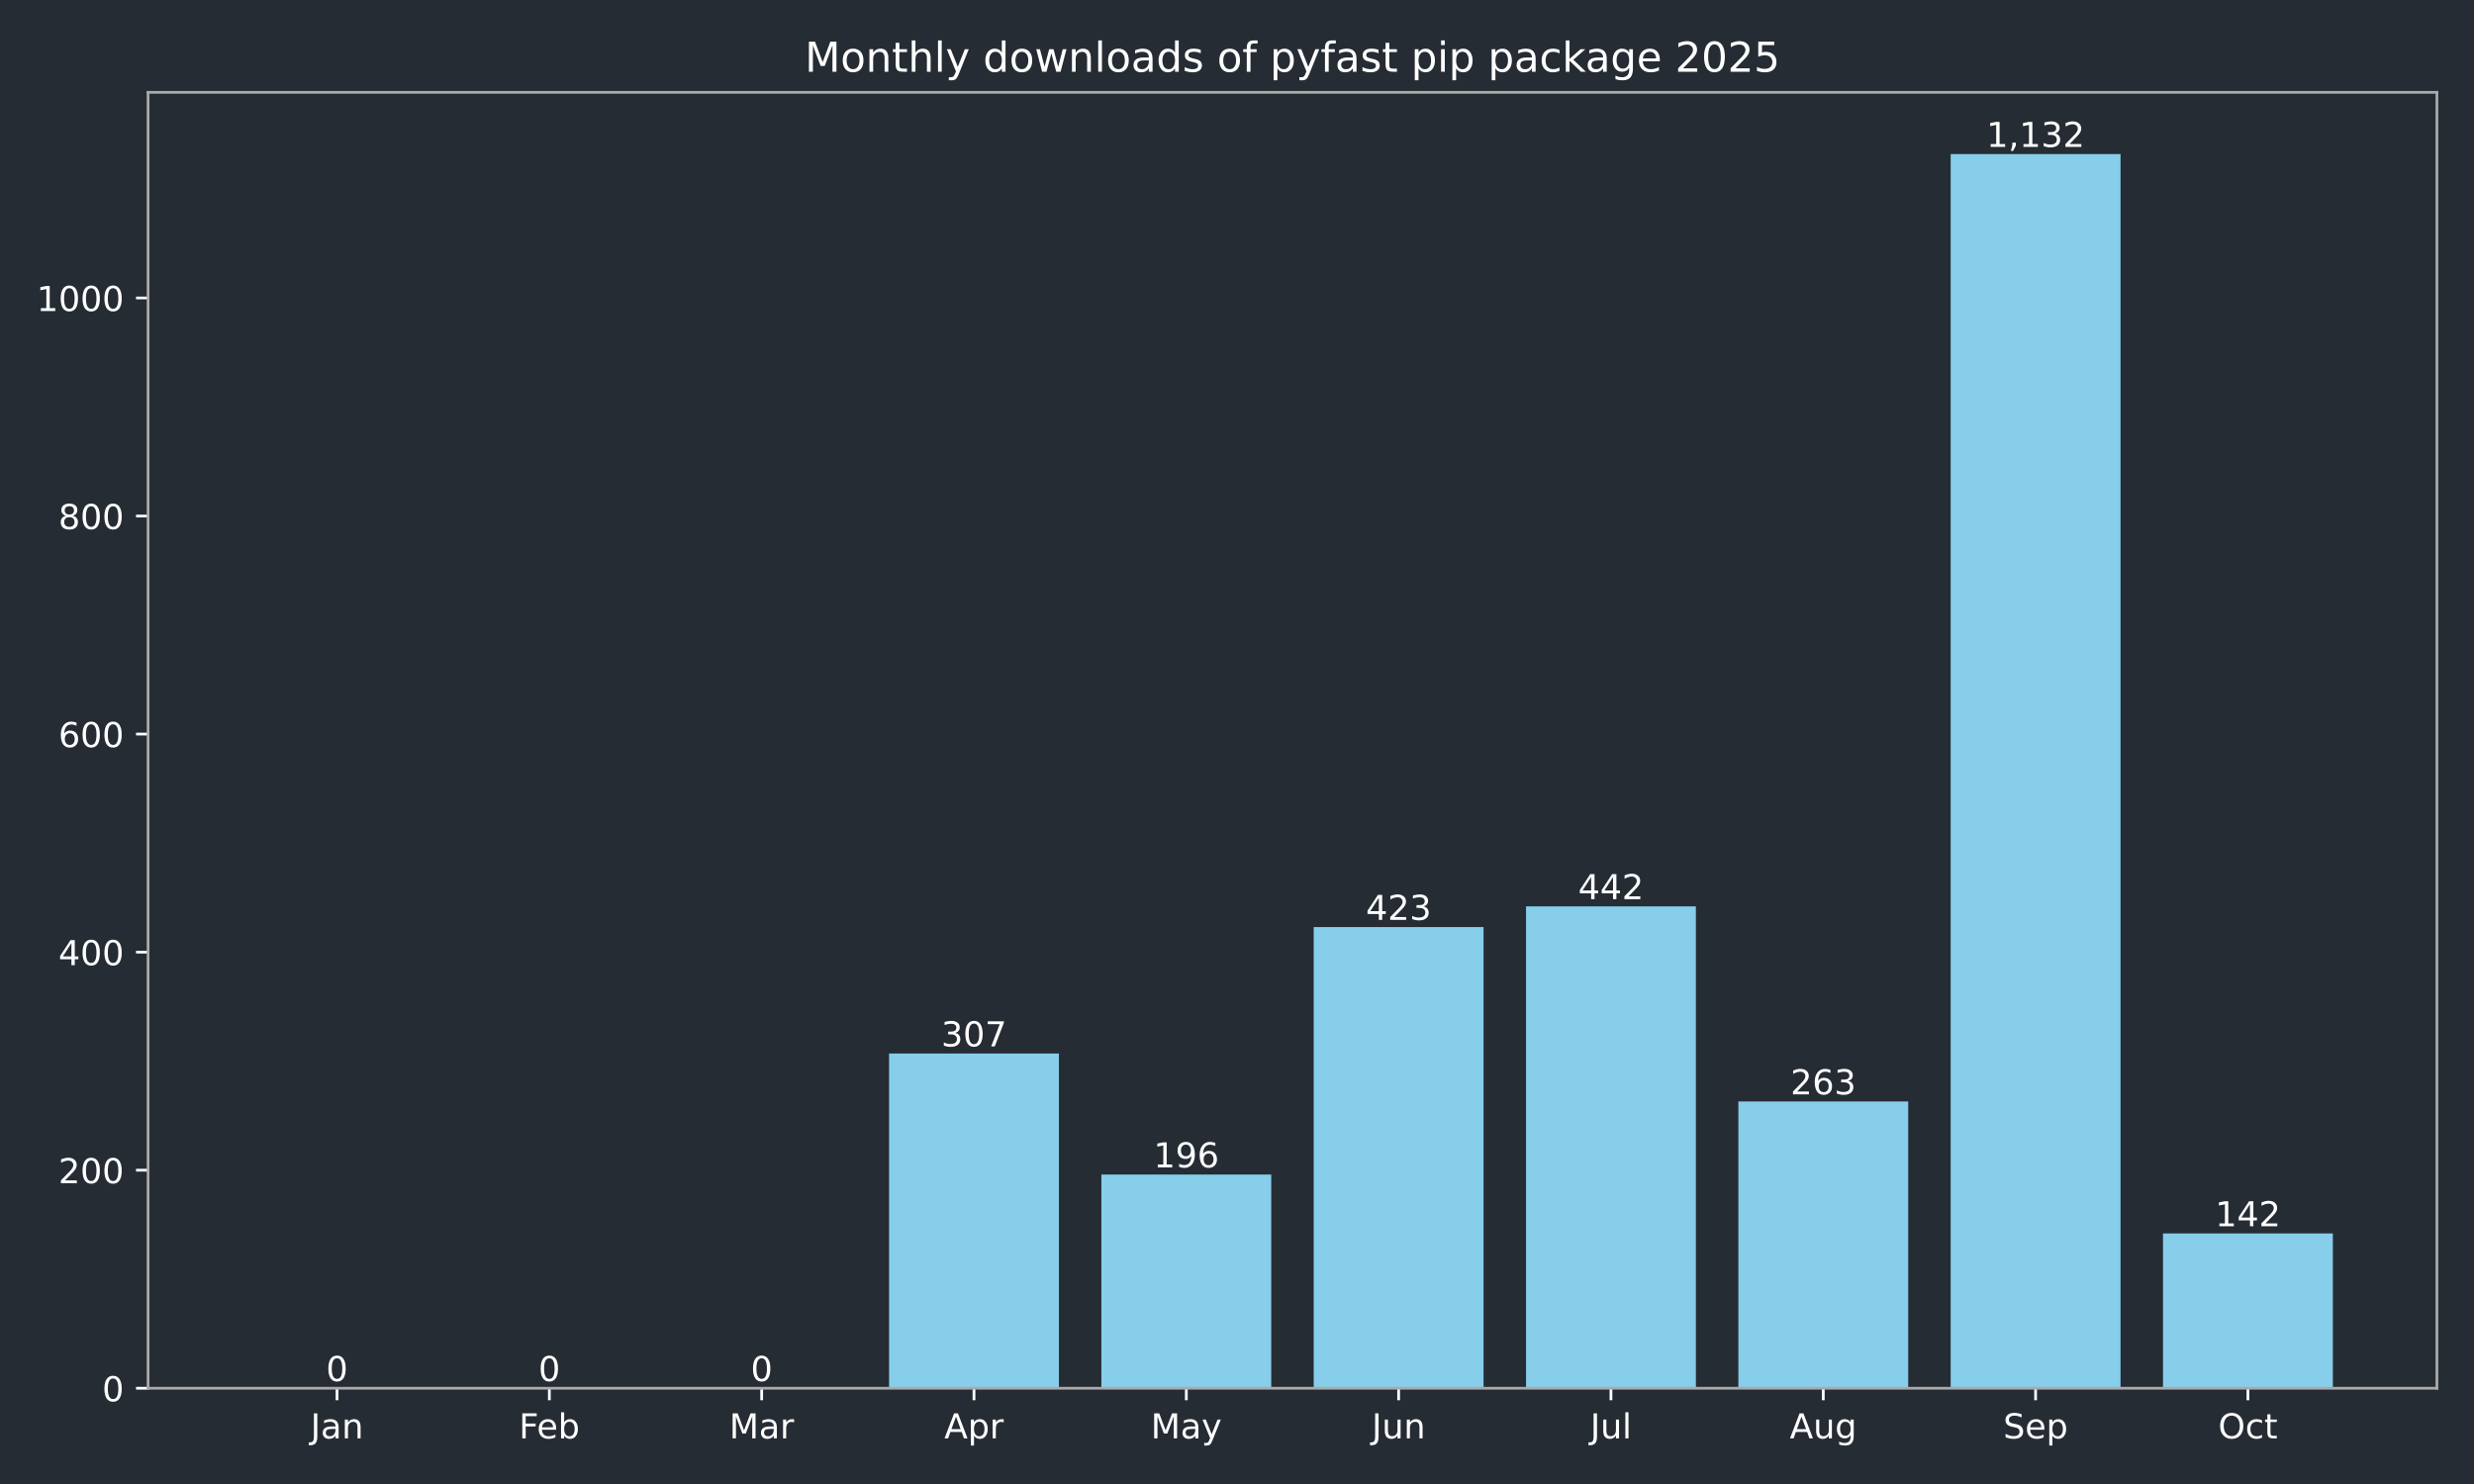
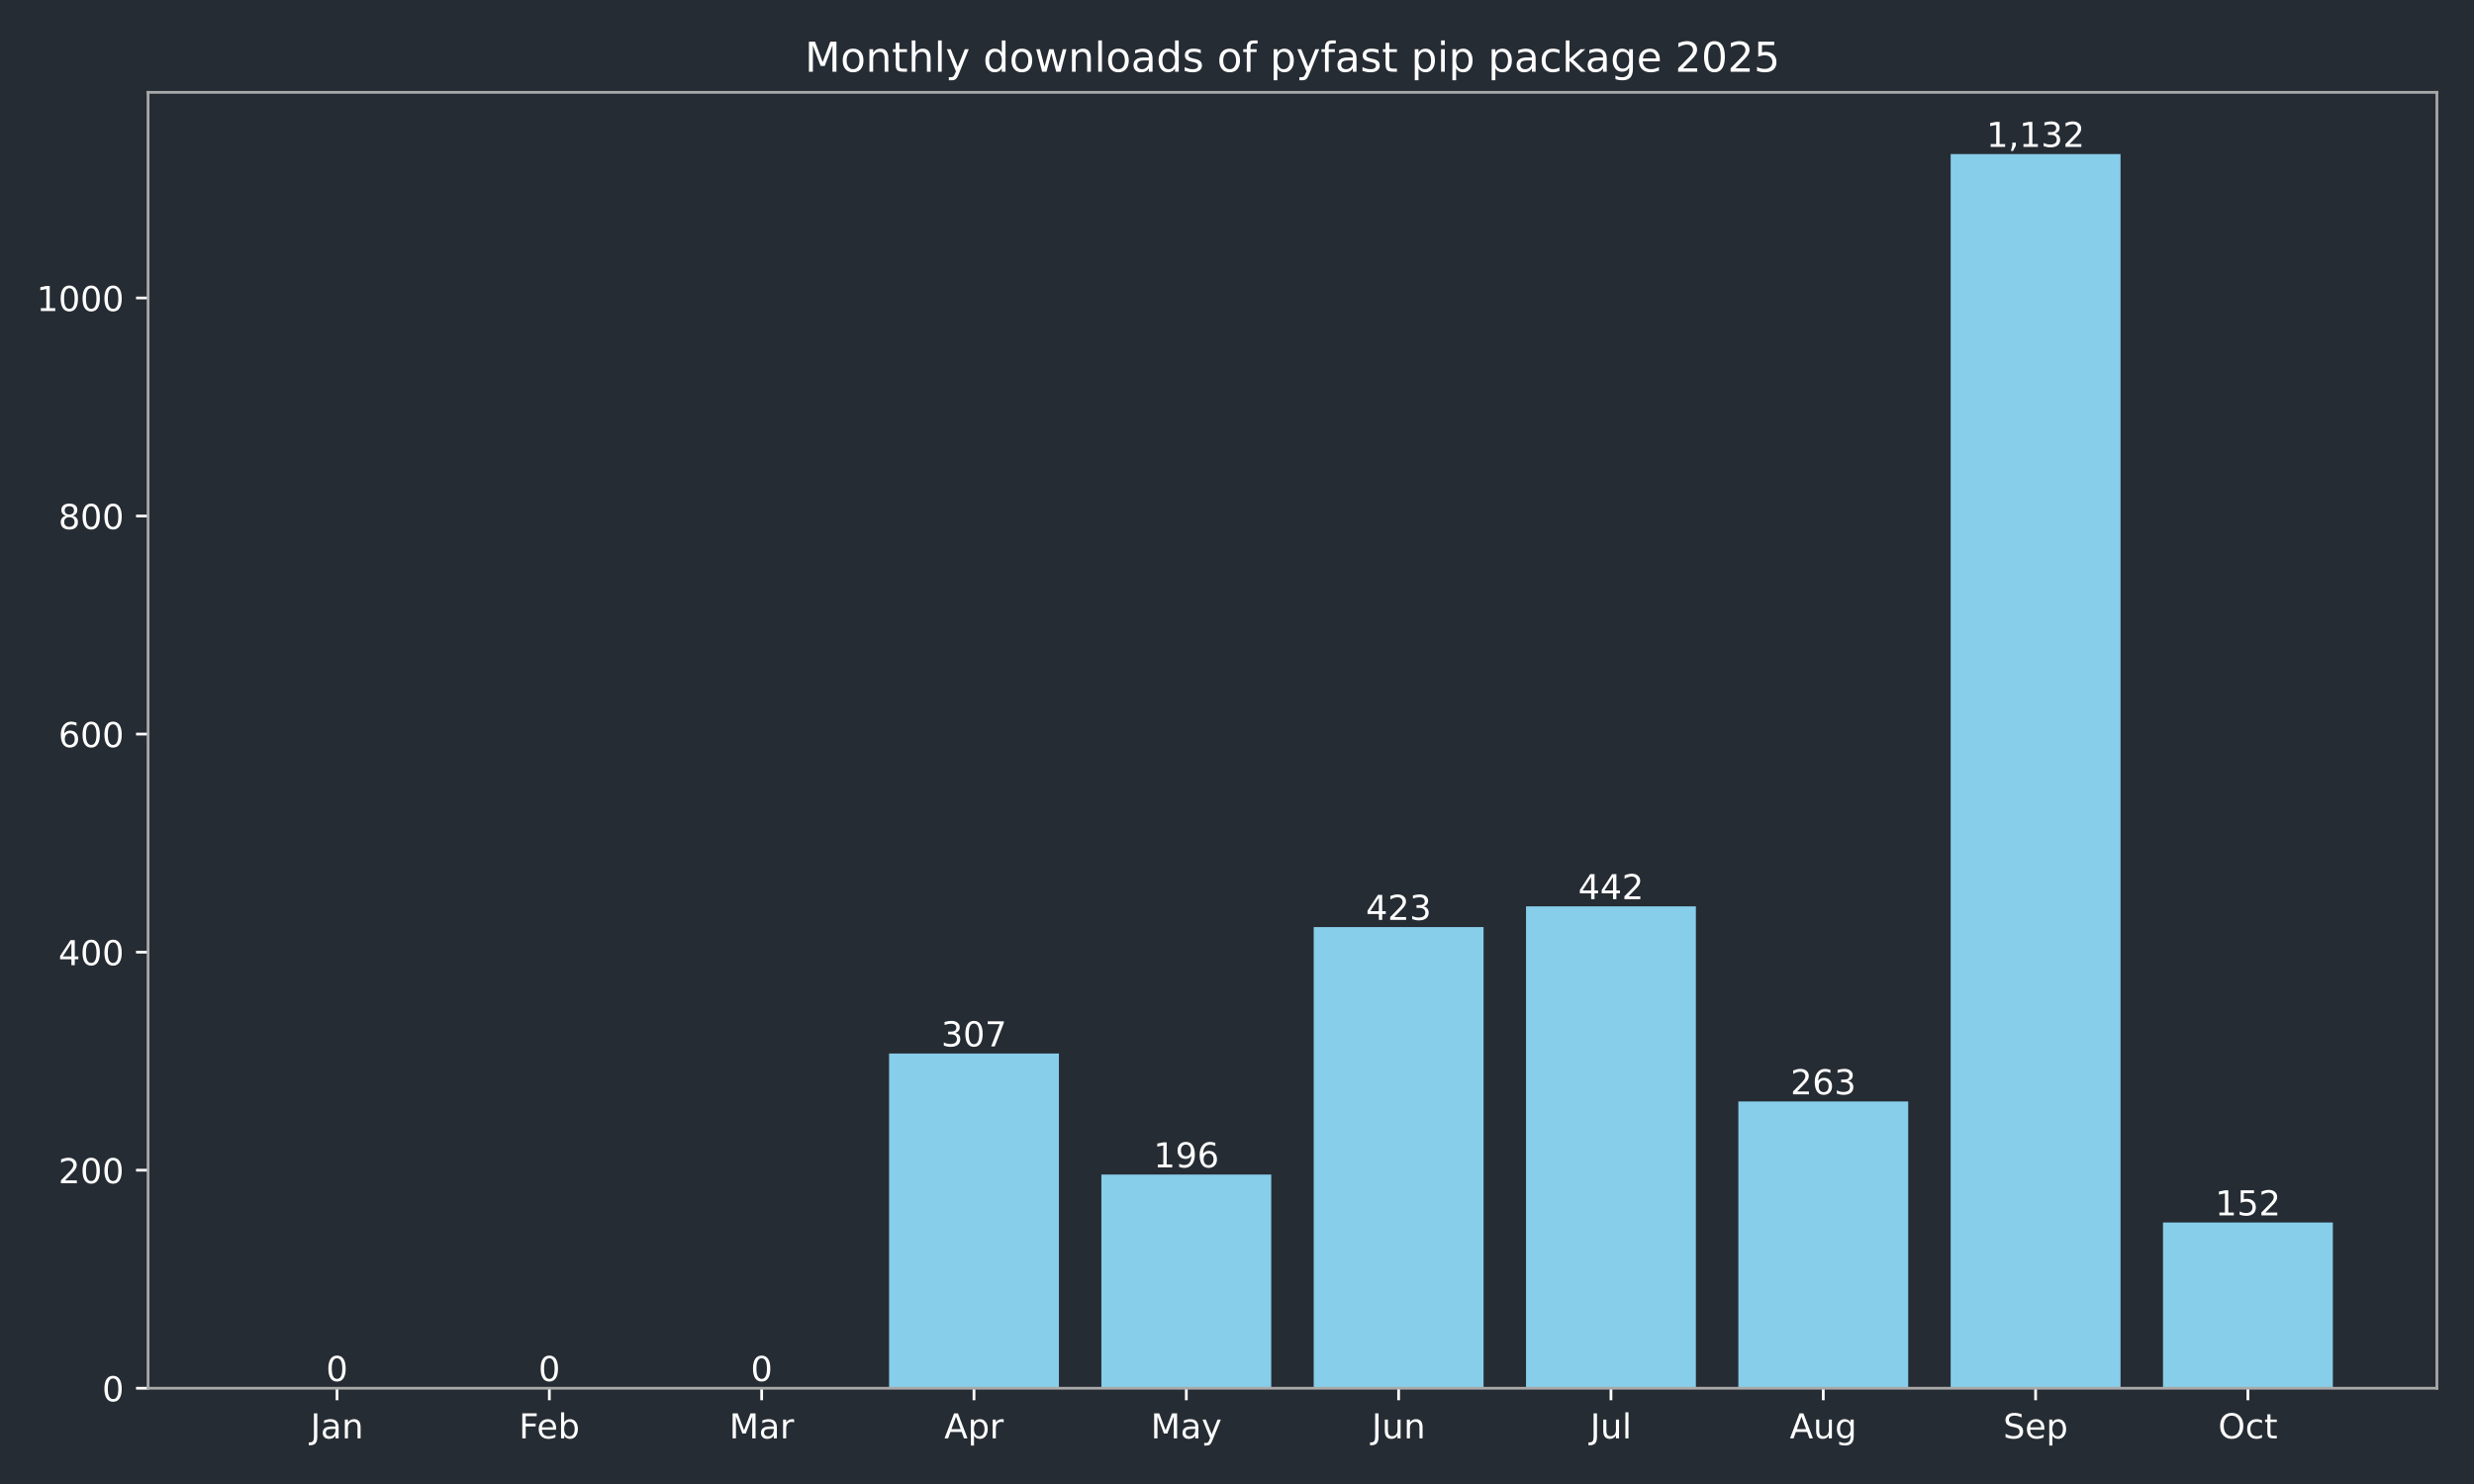
<svg xmlns="http://www.w3.org/2000/svg" xmlns:xlink="http://www.w3.org/1999/xlink" width="720pt" height="432pt" viewBox="0 0 720 432" version="1.1">
  <defs>
    <style type="text/css">*{stroke-linejoin: round; stroke-linecap: butt}</style>
  </defs>
  <g id="figure_1">
    <g id="patch_1">
      <path d="M 0 432  L 720 432  L 720 0  L 0 0  z " style="fill: #262c33" />
    </g>
    <g id="axes_1">
      <g id="patch_2">
        <path d="M 43.09 404.12  L 709.2 404.12  L 709.2 26.88  L 43.09 26.88  z " style="fill: #262c33" />
      </g>
      <g id="patch_3">
-         <path d="M 73.368 404.12  L 122.801 404.12  L 122.801 404.12  L 73.368 404.12  z " clip-path="url(#pfcdcfbda09)" style="fill: #87ceeb" />
+         <path d="M 73.368 404.12  L 122.801 404.12  L 122.801 404.12  L 73.368 404.12  z " clip-path="url(#p72e95f4c5c)" style="fill: #87ceeb" />
      </g>
      <g id="patch_4">
-         <path d="M 135.159 404.12  L 184.592 404.12  L 184.592 404.12  L 135.159 404.12  z " clip-path="url(#pfcdcfbda09)" style="fill: #87ceeb" />
+         <path d="M 135.159 404.12  L 184.592 404.12  L 184.592 404.12  L 135.159 404.12  z " clip-path="url(#p72e95f4c5c)" style="fill: #87ceeb" />
      </g>
      <g id="patch_5">
-         <path d="M 196.95 404.12  L 246.383 404.12  L 246.383 404.12  L 196.95 404.12  z " clip-path="url(#pfcdcfbda09)" style="fill: #87ceeb" />
+         <path d="M 196.95 404.12  L 246.383 404.12  L 246.383 404.12  L 196.95 404.12  z " clip-path="url(#p72e95f4c5c)" style="fill: #87ceeb" />
      </g>
      <g id="patch_6">
-         <path d="M 258.742 404.12  L 308.175 404.12  L 308.175 306.684  L 258.742 306.684  z " clip-path="url(#pfcdcfbda09)" style="fill: #87ceeb" />
+         <path d="M 258.742 404.12  L 308.175 404.12  L 308.175 306.684  L 258.742 306.684  z " clip-path="url(#p72e95f4c5c)" style="fill: #87ceeb" />
      </g>
      <g id="patch_7">
-         <path d="M 320.533 404.12  L 369.966 404.12  L 369.966 341.913  L 320.533 341.913  z " clip-path="url(#pfcdcfbda09)" style="fill: #87ceeb" />
+         <path d="M 320.533 404.12  L 369.966 404.12  L 369.966 341.913  L 320.533 341.913  z " clip-path="url(#p72e95f4c5c)" style="fill: #87ceeb" />
      </g>
      <g id="patch_8">
-         <path d="M 382.324 404.12  L 431.757 404.12  L 431.757 269.868  L 382.324 269.868  z " clip-path="url(#pfcdcfbda09)" style="fill: #87ceeb" />
+         <path d="M 382.324 404.12  L 431.757 404.12  L 431.757 269.868  L 382.324 269.868  z " clip-path="url(#p72e95f4c5c)" style="fill: #87ceeb" />
      </g>
      <g id="patch_9">
-         <path d="M 444.115 404.12  L 493.548 404.12  L 493.548 263.837  L 444.115 263.837  z " clip-path="url(#pfcdcfbda09)" style="fill: #87ceeb" />
+         <path d="M 444.115 404.12  L 493.548 404.12  L 493.548 263.837  L 444.115 263.837  z " clip-path="url(#p72e95f4c5c)" style="fill: #87ceeb" />
      </g>
      <g id="patch_10">
-         <path d="M 505.907 404.12  L 555.34 404.12  L 555.34 320.649  L 505.907 320.649  z " clip-path="url(#pfcdcfbda09)" style="fill: #87ceeb" />
+         <path d="M 505.907 404.12  L 555.34 404.12  L 555.34 320.649  L 505.907 320.649  z " clip-path="url(#p72e95f4c5c)" style="fill: #87ceeb" />
      </g>
      <g id="patch_11">
-         <path d="M 567.698 404.12  L 617.131 404.12  L 617.131 44.844  L 567.698 44.844  z " clip-path="url(#pfcdcfbda09)" style="fill: #87ceeb" />
+         <path d="M 567.698 404.12  L 617.131 404.12  L 617.131 44.844  L 567.698 44.844  z " clip-path="url(#p72e95f4c5c)" style="fill: #87ceeb" />
      </g>
      <g id="patch_12">
-         <path d="M 629.489 404.12  L 678.922 404.12  L 678.922 359.052  L 629.489 359.052  z " clip-path="url(#pfcdcfbda09)" style="fill: #87ceeb" />
+         <path d="M 629.489 404.12  L 678.922 404.12  L 678.922 355.878  L 629.489 355.878  z " clip-path="url(#p72e95f4c5c)" style="fill: #87ceeb" />
      </g>
      <g id="matplotlib.axis_1">
        <g id="xtick_1">
          <g id="line2d_1">
            <defs>
-               <path id="ma0b3a47434" d="M 0 0  L 0 3.5  " style="stroke: #ffffff; stroke-width: 0.8" />
+               <path id="m508898a1ae" d="M 0 0  L 0 3.5  " style="stroke: #ffffff; stroke-width: 0.8" />
            </defs>
            <g>
-               <use xlink:href="#ma0b3a47434" x="98.084" y="404.12" style="fill: #ffffff; stroke: #ffffff; stroke-width: 0.8" />
+               <use xlink:href="#m508898a1ae" x="98.084" y="404.12" style="fill: #ffffff; stroke: #ffffff; stroke-width: 0.8" />
            </g>
          </g>
          <g id="text_1">
            <g style="fill: #ffffff" transform="translate(90.37643 418.7184) scale(0.1 -0.1)">
              <defs>
                <path id="DejaVuSans-4a" d="M 628 4666  L 1259 4666  L 1259 325  Q 1259 -519 939 -900  Q 619 -1281 -91 -1281  L -331 -1281  L -331 -750  L -134 -750  Q 284 -750 456 -515  Q 628 -281 628 325  L 628 4666  z " transform="scale(0.015625)" />
                <path id="DejaVuSans-61" d="M 2194 1759  Q 1497 1759 1228 1600  Q 959 1441 959 1056  Q 959 750 1161 570  Q 1363 391 1709 391  Q 2188 391 2477 730  Q 2766 1069 2766 1631  L 2766 1759  L 2194 1759  z M 3341 1997  L 3341 0  L 2766 0  L 2766 531  Q 2569 213 2275 61  Q 1981 -91 1556 -91  Q 1019 -91 701 211  Q 384 513 384 1019  Q 384 1609 779 1909  Q 1175 2209 1959 2209  L 2766 2209  L 2766 2266  Q 2766 2663 2505 2880  Q 2244 3097 1772 3097  Q 1472 3097 1187 3025  Q 903 2953 641 2809  L 641 3341  Q 956 3463 1253 3523  Q 1550 3584 1831 3584  Q 2591 3584 2966 3190  Q 3341 2797 3341 1997  z " transform="scale(0.015625)" />
                <path id="DejaVuSans-6e" d="M 3513 2113  L 3513 0  L 2938 0  L 2938 2094  Q 2938 2591 2744 2837  Q 2550 3084 2163 3084  Q 1697 3084 1428 2787  Q 1159 2491 1159 1978  L 1159 0  L 581 0  L 581 3500  L 1159 3500  L 1159 2956  Q 1366 3272 1645 3428  Q 1925 3584 2291 3584  Q 2894 3584 3203 3211  Q 3513 2838 3513 2113  z " transform="scale(0.015625)" />
              </defs>
              <use xlink:href="#DejaVuSans-4a" />
              <use xlink:href="#DejaVuSans-61" transform="translate(29.49219 0)" />
              <use xlink:href="#DejaVuSans-6e" transform="translate(90.77148 0)" />
            </g>
          </g>
        </g>
        <g id="xtick_2">
          <g id="line2d_2">
            <g>
-               <use xlink:href="#ma0b3a47434" x="159.876" y="404.12" style="fill: #ffffff; stroke: #ffffff; stroke-width: 0.8" />
+               <use xlink:href="#m508898a1ae" x="159.876" y="404.12" style="fill: #ffffff; stroke: #ffffff; stroke-width: 0.8" />
            </g>
          </g>
          <g id="text_2">
            <g style="fill: #ffffff" transform="translate(151.024 418.7184) scale(0.1 -0.1)">
              <defs>
                <path id="DejaVuSans-46" d="M 628 4666  L 3309 4666  L 3309 4134  L 1259 4134  L 1259 2759  L 3109 2759  L 3109 2228  L 1259 2228  L 1259 0  L 628 0  L 628 4666  z " transform="scale(0.015625)" />
                <path id="DejaVuSans-65" d="M 3597 1894  L 3597 1613  L 953 1613  Q 991 1019 1311 708  Q 1631 397 2203 397  Q 2534 397 2845 478  Q 3156 559 3463 722  L 3463 178  Q 3153 47 2828 -22  Q 2503 -91 2169 -91  Q 1331 -91 842 396  Q 353 884 353 1716  Q 353 2575 817 3079  Q 1281 3584 2069 3584  Q 2775 3584 3186 3129  Q 3597 2675 3597 1894  z M 3022 2063  Q 3016 2534 2758 2815  Q 2500 3097 2075 3097  Q 1594 3097 1305 2825  Q 1016 2553 972 2059  L 3022 2063  z " transform="scale(0.015625)" />
                <path id="DejaVuSans-62" d="M 3116 1747  Q 3116 2381 2855 2742  Q 2594 3103 2138 3103  Q 1681 3103 1420 2742  Q 1159 2381 1159 1747  Q 1159 1113 1420 752  Q 1681 391 2138 391  Q 2594 391 2855 752  Q 3116 1113 3116 1747  z M 1159 2969  Q 1341 3281 1617 3432  Q 1894 3584 2278 3584  Q 2916 3584 3314 3078  Q 3713 2572 3713 1747  Q 3713 922 3314 415  Q 2916 -91 2278 -91  Q 1894 -91 1617 61  Q 1341 213 1159 525  L 1159 0  L 581 0  L 581 4863  L 1159 4863  L 1159 2969  z " transform="scale(0.015625)" />
              </defs>
              <use xlink:href="#DejaVuSans-46" />
              <use xlink:href="#DejaVuSans-65" transform="translate(52.01953 0)" />
              <use xlink:href="#DejaVuSans-62" transform="translate(113.543 0)" />
            </g>
          </g>
        </g>
        <g id="xtick_3">
          <g id="line2d_3">
            <g>
-               <use xlink:href="#ma0b3a47434" x="221.667" y="404.12" style="fill: #ffffff; stroke: #ffffff; stroke-width: 0.8" />
+               <use xlink:href="#m508898a1ae" x="221.667" y="404.12" style="fill: #ffffff; stroke: #ffffff; stroke-width: 0.8" />
            </g>
          </g>
          <g id="text_3">
            <g style="fill: #ffffff" transform="translate(212.2332 418.7184) scale(0.1 -0.1)">
              <defs>
                <path id="DejaVuSans-4d" d="M 628 4666  L 1569 4666  L 2759 1491  L 3956 4666  L 4897 4666  L 4897 0  L 4281 0  L 4281 4097  L 3078 897  L 2444 897  L 1241 4097  L 1241 0  L 628 0  L 628 4666  z " transform="scale(0.015625)" />
                <path id="DejaVuSans-72" d="M 2631 2963  Q 2534 3019 2420 3045  Q 2306 3072 2169 3072  Q 1681 3072 1420 2755  Q 1159 2438 1159 1844  L 1159 0  L 581 0  L 581 3500  L 1159 3500  L 1159 2956  Q 1341 3275 1631 3429  Q 1922 3584 2338 3584  Q 2397 3584 2469 3576  Q 2541 3569 2628 3553  L 2631 2963  z " transform="scale(0.015625)" />
              </defs>
              <use xlink:href="#DejaVuSans-4d" />
              <use xlink:href="#DejaVuSans-61" transform="translate(86.2793 0)" />
              <use xlink:href="#DejaVuSans-72" transform="translate(147.5586 0)" />
            </g>
          </g>
        </g>
        <g id="xtick_4">
          <g id="line2d_4">
            <g>
-               <use xlink:href="#ma0b3a47434" x="283.458" y="404.12" style="fill: #ffffff; stroke: #ffffff; stroke-width: 0.8" />
+               <use xlink:href="#m508898a1ae" x="283.458" y="404.12" style="fill: #ffffff; stroke: #ffffff; stroke-width: 0.8" />
            </g>
          </g>
          <g id="text_4">
            <g style="fill: #ffffff" transform="translate(274.8081 418.7184) scale(0.1 -0.1)">
              <defs>
                <path id="DejaVuSans-41" d="M 2188 4044  L 1331 1722  L 3047 1722  L 2188 4044  z M 1831 4666  L 2547 4666  L 4325 0  L 3669 0  L 3244 1197  L 1141 1197  L 716 0  L 50 0  L 1831 4666  z " transform="scale(0.015625)" />
                <path id="DejaVuSans-70" d="M 1159 525  L 1159 -1331  L 581 -1331  L 581 3500  L 1159 3500  L 1159 2969  Q 1341 3281 1617 3432  Q 1894 3584 2278 3584  Q 2916 3584 3314 3078  Q 3713 2572 3713 1747  Q 3713 922 3314 415  Q 2916 -91 2278 -91  Q 1894 -91 1617 61  Q 1341 213 1159 525  z M 3116 1747  Q 3116 2381 2855 2742  Q 2594 3103 2138 3103  Q 1681 3103 1420 2742  Q 1159 2381 1159 1747  Q 1159 1113 1420 752  Q 1681 391 2138 391  Q 2594 391 2855 752  Q 3116 1113 3116 1747  z " transform="scale(0.015625)" />
              </defs>
              <use xlink:href="#DejaVuSans-41" />
              <use xlink:href="#DejaVuSans-70" transform="translate(68.4082 0)" />
              <use xlink:href="#DejaVuSans-72" transform="translate(131.8848 0)" />
            </g>
          </g>
        </g>
        <g id="xtick_5">
          <g id="line2d_5">
            <g>
-               <use xlink:href="#ma0b3a47434" x="345.249" y="404.12" style="fill: #ffffff; stroke: #ffffff; stroke-width: 0.8" />
+               <use xlink:href="#m508898a1ae" x="345.249" y="404.12" style="fill: #ffffff; stroke: #ffffff; stroke-width: 0.8" />
            </g>
          </g>
          <g id="text_5">
            <g style="fill: #ffffff" transform="translate(334.9119 418.7184) scale(0.1 -0.1)">
              <defs>
                <path id="DejaVuSans-79" d="M 2059 -325  Q 1816 -950 1584 -1140  Q 1353 -1331 966 -1331  L 506 -1331  L 506 -850  L 844 -850  Q 1081 -850 1212 -737  Q 1344 -625 1503 -206  L 1606 56  L 191 3500  L 800 3500  L 1894 763  L 2988 3500  L 3597 3500  L 2059 -325  z " transform="scale(0.015625)" />
              </defs>
              <use xlink:href="#DejaVuSans-4d" />
              <use xlink:href="#DejaVuSans-61" transform="translate(86.2793 0)" />
              <use xlink:href="#DejaVuSans-79" transform="translate(147.5586 0)" />
            </g>
          </g>
        </g>
        <g id="xtick_6">
          <g id="line2d_6">
            <g>
-               <use xlink:href="#ma0b3a47434" x="407.041" y="404.12" style="fill: #ffffff; stroke: #ffffff; stroke-width: 0.8" />
+               <use xlink:href="#m508898a1ae" x="407.041" y="404.12" style="fill: #ffffff; stroke: #ffffff; stroke-width: 0.8" />
            </g>
          </g>
          <g id="text_6">
            <g style="fill: #ffffff" transform="translate(399.2281 418.7184) scale(0.1 -0.1)">
              <defs>
                <path id="DejaVuSans-75" d="M 544 1381  L 544 3500  L 1119 3500  L 1119 1403  Q 1119 906 1312 657  Q 1506 409 1894 409  Q 2359 409 2629 706  Q 2900 1003 2900 1516  L 2900 3500  L 3475 3500  L 3475 0  L 2900 0  L 2900 538  Q 2691 219 2414 64  Q 2138 -91 1772 -91  Q 1169 -91 856 284  Q 544 659 544 1381  z M 1991 3584  L 1991 3584  z " transform="scale(0.015625)" />
              </defs>
              <use xlink:href="#DejaVuSans-4a" />
              <use xlink:href="#DejaVuSans-75" transform="translate(29.49219 0)" />
              <use xlink:href="#DejaVuSans-6e" transform="translate(92.87109 0)" />
            </g>
          </g>
        </g>
        <g id="xtick_7">
          <g id="line2d_7">
            <g>
-               <use xlink:href="#ma0b3a47434" x="468.832" y="404.12" style="fill: #ffffff; stroke: #ffffff; stroke-width: 0.8" />
+               <use xlink:href="#m508898a1ae" x="468.832" y="404.12" style="fill: #ffffff; stroke: #ffffff; stroke-width: 0.8" />
            </g>
          </g>
          <g id="text_7">
            <g style="fill: #ffffff" transform="translate(462.7991 418.7184) scale(0.1 -0.1)">
              <defs>
                <path id="DejaVuSans-6c" d="M 603 4863  L 1178 4863  L 1178 0  L 603 0  L 603 4863  z " transform="scale(0.015625)" />
              </defs>
              <use xlink:href="#DejaVuSans-4a" />
              <use xlink:href="#DejaVuSans-75" transform="translate(29.49219 0)" />
              <use xlink:href="#DejaVuSans-6c" transform="translate(92.87109 0)" />
            </g>
          </g>
        </g>
        <g id="xtick_8">
          <g id="line2d_8">
            <g>
-               <use xlink:href="#ma0b3a47434" x="530.623" y="404.12" style="fill: #ffffff; stroke: #ffffff; stroke-width: 0.8" />
+               <use xlink:href="#m508898a1ae" x="530.623" y="404.12" style="fill: #ffffff; stroke: #ffffff; stroke-width: 0.8" />
            </g>
          </g>
          <g id="text_8">
            <g style="fill: #ffffff" transform="translate(520.8599 418.7184) scale(0.1 -0.1)">
              <defs>
                <path id="DejaVuSans-67" d="M 2906 1791  Q 2906 2416 2648 2759  Q 2391 3103 1925 3103  Q 1463 3103 1205 2759  Q 947 2416 947 1791  Q 947 1169 1205 825  Q 1463 481 1925 481  Q 2391 481 2648 825  Q 2906 1169 2906 1791  z M 3481 434  Q 3481 -459 3084 -895  Q 2688 -1331 1869 -1331  Q 1566 -1331 1297 -1286  Q 1028 -1241 775 -1147  L 775 -588  Q 1028 -725 1275 -790  Q 1522 -856 1778 -856  Q 2344 -856 2625 -561  Q 2906 -266 2906 331  L 2906 616  Q 2728 306 2450 153  Q 2172 0 1784 0  Q 1141 0 747 490  Q 353 981 353 1791  Q 353 2603 747 3093  Q 1141 3584 1784 3584  Q 2172 3584 2450 3431  Q 2728 3278 2906 2969  L 2906 3500  L 3481 3500  L 3481 434  z " transform="scale(0.015625)" />
              </defs>
              <use xlink:href="#DejaVuSans-41" />
              <use xlink:href="#DejaVuSans-75" transform="translate(68.4082 0)" />
              <use xlink:href="#DejaVuSans-67" transform="translate(131.7871 0)" />
            </g>
          </g>
        </g>
        <g id="xtick_9">
          <g id="line2d_9">
            <g>
-               <use xlink:href="#ma0b3a47434" x="592.414" y="404.12" style="fill: #ffffff; stroke: #ffffff; stroke-width: 0.8" />
+               <use xlink:href="#m508898a1ae" x="592.414" y="404.12" style="fill: #ffffff; stroke: #ffffff; stroke-width: 0.8" />
            </g>
          </g>
          <g id="text_9">
            <g style="fill: #ffffff" transform="translate(582.9895 418.7184) scale(0.1 -0.1)">
              <defs>
                <path id="DejaVuSans-53" d="M 3425 4513  L 3425 3897  Q 3066 4069 2747 4153  Q 2428 4238 2131 4238  Q 1616 4238 1336 4038  Q 1056 3838 1056 3469  Q 1056 3159 1242 3001  Q 1428 2844 1947 2747  L 2328 2669  Q 3034 2534 3370 2195  Q 3706 1856 3706 1288  Q 3706 609 3251 259  Q 2797 -91 1919 -91  Q 1588 -91 1214 -16  Q 841 59 441 206  L 441 856  Q 825 641 1194 531  Q 1563 422 1919 422  Q 2459 422 2753 634  Q 3047 847 3047 1241  Q 3047 1584 2836 1778  Q 2625 1972 2144 2069  L 1759 2144  Q 1053 2284 737 2584  Q 422 2884 422 3419  Q 422 4038 858 4394  Q 1294 4750 2059 4750  Q 2388 4750 2728 4690  Q 3069 4631 3425 4513  z " transform="scale(0.015625)" />
              </defs>
              <use xlink:href="#DejaVuSans-53" />
              <use xlink:href="#DejaVuSans-65" transform="translate(63.47656 0)" />
              <use xlink:href="#DejaVuSans-70" transform="translate(125 0)" />
            </g>
          </g>
        </g>
        <g id="xtick_10">
          <g id="line2d_10">
            <g>
-               <use xlink:href="#ma0b3a47434" x="654.206" y="404.12" style="fill: #ffffff; stroke: #ffffff; stroke-width: 0.8" />
+               <use xlink:href="#m508898a1ae" x="654.206" y="404.12" style="fill: #ffffff; stroke: #ffffff; stroke-width: 0.8" />
            </g>
          </g>
          <g id="text_10">
            <g style="fill: #ffffff" transform="translate(645.5604 418.7184) scale(0.1 -0.1)">
              <defs>
                <path id="DejaVuSans-4f" d="M 2522 4238  Q 1834 4238 1429 3725  Q 1025 3213 1025 2328  Q 1025 1447 1429 934  Q 1834 422 2522 422  Q 3209 422 3611 934  Q 4013 1447 4013 2328  Q 4013 3213 3611 3725  Q 3209 4238 2522 4238  z M 2522 4750  Q 3503 4750 4090 4092  Q 4678 3434 4678 2328  Q 4678 1225 4090 567  Q 3503 -91 2522 -91  Q 1538 -91 948 565  Q 359 1222 359 2328  Q 359 3434 948 4092  Q 1538 4750 2522 4750  z " transform="scale(0.015625)" />
                <path id="DejaVuSans-63" d="M 3122 3366  L 3122 2828  Q 2878 2963 2633 3030  Q 2388 3097 2138 3097  Q 1578 3097 1268 2742  Q 959 2388 959 1747  Q 959 1106 1268 751  Q 1578 397 2138 397  Q 2388 397 2633 464  Q 2878 531 3122 666  L 3122 134  Q 2881 22 2623 -34  Q 2366 -91 2075 -91  Q 1284 -91 818 406  Q 353 903 353 1747  Q 353 2603 823 3093  Q 1294 3584 2113 3584  Q 2378 3584 2631 3529  Q 2884 3475 3122 3366  z " transform="scale(0.015625)" />
                <path id="DejaVuSans-74" d="M 1172 4494  L 1172 3500  L 2356 3500  L 2356 3053  L 1172 3053  L 1172 1153  Q 1172 725 1289 603  Q 1406 481 1766 481  L 2356 481  L 2356 0  L 1766 0  Q 1100 0 847 248  Q 594 497 594 1153  L 594 3053  L 172 3053  L 172 3500  L 594 3500  L 594 4494  L 1172 4494  z " transform="scale(0.015625)" />
              </defs>
              <use xlink:href="#DejaVuSans-4f" />
              <use xlink:href="#DejaVuSans-63" transform="translate(78.71094 0)" />
              <use xlink:href="#DejaVuSans-74" transform="translate(133.6914 0)" />
            </g>
          </g>
        </g>
      </g>
      <g id="matplotlib.axis_2">
        <g id="ytick_1">
          <g id="line2d_11">
            <defs>
-               <path id="m5d1b7bafbb" d="M 0 0  L -3.5 0  " style="stroke: #ffffff; stroke-width: 0.8" />
+               <path id="me99d34b194" d="M 0 0  L -3.5 0  " style="stroke: #ffffff; stroke-width: 0.8" />
            </defs>
            <g>
-               <use xlink:href="#m5d1b7bafbb" x="43.09" y="404.12" style="fill: #ffffff; stroke: #ffffff; stroke-width: 0.8" />
+               <use xlink:href="#me99d34b194" x="43.09" y="404.12" style="fill: #ffffff; stroke: #ffffff; stroke-width: 0.8" />
            </g>
          </g>
          <g id="text_11">
            <g style="fill: #ffffff" transform="translate(29.7275 407.9192) scale(0.1 -0.1)">
              <defs>
                <path id="DejaVuSans-30" d="M 2034 4250  Q 1547 4250 1301 3770  Q 1056 3291 1056 2328  Q 1056 1369 1301 889  Q 1547 409 2034 409  Q 2525 409 2770 889  Q 3016 1369 3016 2328  Q 3016 3291 2770 3770  Q 2525 4250 2034 4250  z M 2034 4750  Q 2819 4750 3233 4129  Q 3647 3509 3647 2328  Q 3647 1150 3233 529  Q 2819 -91 2034 -91  Q 1250 -91 836 529  Q 422 1150 422 2328  Q 422 3509 836 4129  Q 1250 4750 2034 4750  z " transform="scale(0.015625)" />
              </defs>
              <use xlink:href="#DejaVuSans-30" />
            </g>
          </g>
        </g>
        <g id="ytick_2">
          <g id="line2d_12">
            <g>
-               <use xlink:href="#m5d1b7bafbb" x="43.09" y="340.644" style="fill: #ffffff; stroke: #ffffff; stroke-width: 0.8" />
+               <use xlink:href="#me99d34b194" x="43.09" y="340.644" style="fill: #ffffff; stroke: #ffffff; stroke-width: 0.8" />
            </g>
          </g>
          <g id="text_12">
            <g style="fill: #ffffff" transform="translate(17.0025 344.4429) scale(0.1 -0.1)">
              <defs>
                <path id="DejaVuSans-32" d="M 1228 531  L 3431 531  L 3431 0  L 469 0  L 469 531  Q 828 903 1448 1529  Q 2069 2156 2228 2338  Q 2531 2678 2651 2914  Q 2772 3150 2772 3378  Q 2772 3750 2511 3984  Q 2250 4219 1831 4219  Q 1534 4219 1204 4116  Q 875 4013 500 3803  L 500 4441  Q 881 4594 1212 4672  Q 1544 4750 1819 4750  Q 2544 4750 2975 4387  Q 3406 4025 3406 3419  Q 3406 3131 3298 2873  Q 3191 2616 2906 2266  Q 2828 2175 2409 1742  Q 1991 1309 1228 531  z " transform="scale(0.015625)" />
              </defs>
              <use xlink:href="#DejaVuSans-32" />
              <use xlink:href="#DejaVuSans-30" transform="translate(63.62305 0)" />
              <use xlink:href="#DejaVuSans-30" transform="translate(127.2461 0)" />
            </g>
          </g>
        </g>
        <g id="ytick_3">
          <g id="line2d_13">
            <g>
-               <use xlink:href="#m5d1b7bafbb" x="43.09" y="277.167" style="fill: #ffffff; stroke: #ffffff; stroke-width: 0.8" />
+               <use xlink:href="#me99d34b194" x="43.09" y="277.167" style="fill: #ffffff; stroke: #ffffff; stroke-width: 0.8" />
            </g>
          </g>
          <g id="text_13">
            <g style="fill: #ffffff" transform="translate(17.0025 280.9665) scale(0.1 -0.1)">
              <defs>
                <path id="DejaVuSans-34" d="M 2419 4116  L 825 1625  L 2419 1625  L 2419 4116  z M 2253 4666  L 3047 4666  L 3047 1625  L 3713 1625  L 3713 1100  L 3047 1100  L 3047 0  L 2419 0  L 2419 1100  L 313 1100  L 313 1709  L 2253 4666  z " transform="scale(0.015625)" />
              </defs>
              <use xlink:href="#DejaVuSans-34" />
              <use xlink:href="#DejaVuSans-30" transform="translate(63.62305 0)" />
              <use xlink:href="#DejaVuSans-30" transform="translate(127.2461 0)" />
            </g>
          </g>
        </g>
        <g id="ytick_4">
          <g id="line2d_14">
            <g>
-               <use xlink:href="#m5d1b7bafbb" x="43.09" y="213.691" style="fill: #ffffff; stroke: #ffffff; stroke-width: 0.8" />
+               <use xlink:href="#me99d34b194" x="43.09" y="213.691" style="fill: #ffffff; stroke: #ffffff; stroke-width: 0.8" />
            </g>
          </g>
          <g id="text_14">
            <g style="fill: #ffffff" transform="translate(17.0025 217.4901) scale(0.1 -0.1)">
              <defs>
                <path id="DejaVuSans-36" d="M 2113 2584  Q 1688 2584 1439 2293  Q 1191 2003 1191 1497  Q 1191 994 1439 701  Q 1688 409 2113 409  Q 2538 409 2786 701  Q 3034 994 3034 1497  Q 3034 2003 2786 2293  Q 2538 2584 2113 2584  z M 3366 4563  L 3366 3988  Q 3128 4100 2886 4159  Q 2644 4219 2406 4219  Q 1781 4219 1451 3797  Q 1122 3375 1075 2522  Q 1259 2794 1537 2939  Q 1816 3084 2150 3084  Q 2853 3084 3261 2657  Q 3669 2231 3669 1497  Q 3669 778 3244 343  Q 2819 -91 2113 -91  Q 1303 -91 875 529  Q 447 1150 447 2328  Q 447 3434 972 4092  Q 1497 4750 2381 4750  Q 2619 4750 2861 4703  Q 3103 4656 3366 4563  z " transform="scale(0.015625)" />
              </defs>
              <use xlink:href="#DejaVuSans-36" />
              <use xlink:href="#DejaVuSans-30" transform="translate(63.62305 0)" />
              <use xlink:href="#DejaVuSans-30" transform="translate(127.2461 0)" />
            </g>
          </g>
        </g>
        <g id="ytick_5">
          <g id="line2d_15">
            <g>
-               <use xlink:href="#m5d1b7bafbb" x="43.09" y="150.215" style="fill: #ffffff; stroke: #ffffff; stroke-width: 0.8" />
+               <use xlink:href="#me99d34b194" x="43.09" y="150.215" style="fill: #ffffff; stroke: #ffffff; stroke-width: 0.8" />
            </g>
          </g>
          <g id="text_15">
            <g style="fill: #ffffff" transform="translate(17.0025 154.0138) scale(0.1 -0.1)">
              <defs>
                <path id="DejaVuSans-38" d="M 2034 2216  Q 1584 2216 1326 1975  Q 1069 1734 1069 1313  Q 1069 891 1326 650  Q 1584 409 2034 409  Q 2484 409 2743 651  Q 3003 894 3003 1313  Q 3003 1734 2745 1975  Q 2488 2216 2034 2216  z M 1403 2484  Q 997 2584 770 2862  Q 544 3141 544 3541  Q 544 4100 942 4425  Q 1341 4750 2034 4750  Q 2731 4750 3128 4425  Q 3525 4100 3525 3541  Q 3525 3141 3298 2862  Q 3072 2584 2669 2484  Q 3125 2378 3379 2068  Q 3634 1759 3634 1313  Q 3634 634 3220 271  Q 2806 -91 2034 -91  Q 1263 -91 848 271  Q 434 634 434 1313  Q 434 1759 690 2068  Q 947 2378 1403 2484  z M 1172 3481  Q 1172 3119 1398 2916  Q 1625 2713 2034 2713  Q 2441 2713 2670 2916  Q 2900 3119 2900 3481  Q 2900 3844 2670 4047  Q 2441 4250 2034 4250  Q 1625 4250 1398 4047  Q 1172 3844 1172 3481  z " transform="scale(0.015625)" />
              </defs>
              <use xlink:href="#DejaVuSans-38" />
              <use xlink:href="#DejaVuSans-30" transform="translate(63.62305 0)" />
              <use xlink:href="#DejaVuSans-30" transform="translate(127.2461 0)" />
            </g>
          </g>
        </g>
        <g id="ytick_6">
          <g id="line2d_16">
            <g>
-               <use xlink:href="#m5d1b7bafbb" x="43.09" y="86.738" style="fill: #ffffff; stroke: #ffffff; stroke-width: 0.8" />
+               <use xlink:href="#me99d34b194" x="43.09" y="86.738" style="fill: #ffffff; stroke: #ffffff; stroke-width: 0.8" />
            </g>
          </g>
          <g id="text_16">
            <g style="fill: #ffffff" transform="translate(10.64 90.53742) scale(0.1 -0.1)">
              <defs>
                <path id="DejaVuSans-31" d="M 794 531  L 1825 531  L 1825 4091  L 703 3866  L 703 4441  L 1819 4666  L 2450 4666  L 2450 531  L 3481 531  L 3481 0  L 794 0  L 794 531  z " transform="scale(0.015625)" />
              </defs>
              <use xlink:href="#DejaVuSans-31" />
              <use xlink:href="#DejaVuSans-30" transform="translate(63.62305 0)" />
              <use xlink:href="#DejaVuSans-30" transform="translate(127.2461 0)" />
              <use xlink:href="#DejaVuSans-30" transform="translate(190.8691 0)" />
            </g>
          </g>
        </g>
      </g>
      <g id="patch_13">
        <path d="M 43.09 404.12  L 43.09 26.88  " style="fill: none; stroke: #a9a9a9; stroke-width: 0.8; stroke-linejoin: miter; stroke-linecap: square" />
      </g>
      <g id="patch_14">
        <path d="M 709.2 404.12  L 709.2 26.88  " style="fill: none; stroke: #a9a9a9; stroke-width: 0.8; stroke-linejoin: miter; stroke-linecap: square" />
      </g>
      <g id="patch_15">
        <path d="M 43.09 404.12  L 709.2 404.12  " style="fill: none; stroke: #a9a9a9; stroke-width: 0.8; stroke-linejoin: miter; stroke-linecap: square" />
      </g>
      <g id="patch_16">
        <path d="M 43.09 26.88  L 709.2 26.88  " style="fill: none; stroke: #a9a9a9; stroke-width: 0.8; stroke-linejoin: miter; stroke-linecap: square" />
      </g>
      <g id="text_17">
        <g style="fill: #ffffff" transform="translate(94.90299 402.0403) scale(0.1 -0.1)">
          <use xlink:href="#DejaVuSans-30" />
        </g>
      </g>
      <g id="text_18">
        <g style="fill: #ffffff" transform="translate(156.6943 402.0403) scale(0.1 -0.1)">
          <use xlink:href="#DejaVuSans-30" />
        </g>
      </g>
      <g id="text_19">
        <g style="fill: #ffffff" transform="translate(218.4855 402.0403) scale(0.1 -0.1)">
          <use xlink:href="#DejaVuSans-30" />
        </g>
      </g>
      <g id="text_20">
        <g style="fill: #ffffff" transform="translate(273.9143 304.6041) scale(0.1 -0.1)">
          <defs>
            <path id="DejaVuSans-33" d="M 2597 2516  Q 3050 2419 3304 2112  Q 3559 1806 3559 1356  Q 3559 666 3084 287  Q 2609 -91 1734 -91  Q 1441 -91 1130 -33  Q 819 25 488 141  L 488 750  Q 750 597 1062 519  Q 1375 441 1716 441  Q 2309 441 2620 675  Q 2931 909 2931 1356  Q 2931 1769 2642 2001  Q 2353 2234 1838 2234  L 1294 2234  L 1294 2753  L 1863 2753  Q 2328 2753 2575 2939  Q 2822 3125 2822 3475  Q 2822 3834 2567 4026  Q 2313 4219 1838 4219  Q 1578 4219 1281 4162  Q 984 4106 628 3988  L 628 4550  Q 988 4650 1302 4700  Q 1616 4750 1894 4750  Q 2613 4750 3031 4423  Q 3450 4097 3450 3541  Q 3450 3153 3228 2886  Q 3006 2619 2597 2516  z " transform="scale(0.015625)" />
            <path id="DejaVuSans-37" d="M 525 4666  L 3525 4666  L 3525 4397  L 1831 0  L 1172 0  L 2766 4134  L 525 4134  L 525 4666  z " transform="scale(0.015625)" />
          </defs>
          <use xlink:href="#DejaVuSans-33" />
          <use xlink:href="#DejaVuSans-30" transform="translate(63.62305 0)" />
          <use xlink:href="#DejaVuSans-37" transform="translate(127.2461 0)" />
        </g>
      </g>
      <g id="text_21">
        <g style="fill: #ffffff" transform="translate(335.7056 339.8335) scale(0.1 -0.1)">
          <defs>
            <path id="DejaVuSans-39" d="M 703 97  L 703 672  Q 941 559 1184 500  Q 1428 441 1663 441  Q 2288 441 2617 861  Q 2947 1281 2994 2138  Q 2813 1869 2534 1725  Q 2256 1581 1919 1581  Q 1219 1581 811 2004  Q 403 2428 403 3163  Q 403 3881 828 4315  Q 1253 4750 1959 4750  Q 2769 4750 3195 4129  Q 3622 3509 3622 2328  Q 3622 1225 3098 567  Q 2575 -91 1691 -91  Q 1453 -91 1209 -44  Q 966 3 703 97  z M 1959 2075  Q 2384 2075 2632 2365  Q 2881 2656 2881 3163  Q 2881 3666 2632 3958  Q 2384 4250 1959 4250  Q 1534 4250 1286 3958  Q 1038 3666 1038 3163  Q 1038 2656 1286 2365  Q 1534 2075 1959 2075  z " transform="scale(0.015625)" />
          </defs>
          <use xlink:href="#DejaVuSans-31" />
          <use xlink:href="#DejaVuSans-39" transform="translate(63.62305 0)" />
          <use xlink:href="#DejaVuSans-36" transform="translate(127.2461 0)" />
        </g>
      </g>
      <g id="text_22">
        <g style="fill: #ffffff" transform="translate(397.4969 267.7878) scale(0.1 -0.1)">
          <use xlink:href="#DejaVuSans-34" />
          <use xlink:href="#DejaVuSans-32" transform="translate(63.62305 0)" />
          <use xlink:href="#DejaVuSans-33" transform="translate(127.2461 0)" />
        </g>
      </g>
      <g id="text_23">
        <g style="fill: #ffffff" transform="translate(459.2882 261.7576) scale(0.1 -0.1)">
          <use xlink:href="#DejaVuSans-34" />
          <use xlink:href="#DejaVuSans-34" transform="translate(63.62305 0)" />
          <use xlink:href="#DejaVuSans-32" transform="translate(127.2461 0)" />
        </g>
      </g>
      <g id="text_24">
        <g style="fill: #ffffff" transform="translate(521.0794 318.5689) scale(0.1 -0.1)">
          <use xlink:href="#DejaVuSans-32" />
          <use xlink:href="#DejaVuSans-36" transform="translate(63.62305 0)" />
          <use xlink:href="#DejaVuSans-33" transform="translate(127.2461 0)" />
        </g>
      </g>
      <g id="text_25">
        <g style="fill: #ffffff" transform="translate(578.1004 42.76412) scale(0.1 -0.1)">
          <defs>
            <path id="DejaVuSans-2c" d="M 750 794  L 1409 794  L 1409 256  L 897 -744  L 494 -744  L 750 256  L 750 794  z " transform="scale(0.015625)" />
          </defs>
          <use xlink:href="#DejaVuSans-31" />
          <use xlink:href="#DejaVuSans-2c" transform="translate(63.62305 0)" />
          <use xlink:href="#DejaVuSans-31" transform="translate(95.41016 0)" />
          <use xlink:href="#DejaVuSans-33" transform="translate(159.0332 0)" />
          <use xlink:href="#DejaVuSans-32" transform="translate(222.6562 0)" />
        </g>
      </g>
      <g id="text_26">
-         <g style="fill: #ffffff" transform="translate(644.662 356.9721) scale(0.1 -0.1)">
+         <g style="fill: #ffffff" transform="translate(644.662 353.7983) scale(0.1 -0.1)">
+           <defs>
+             <path id="DejaVuSans-35" d="M 691 4666  L 3169 4666  L 3169 4134  L 1269 4134  L 1269 2991  Q 1406 3038 1543 3061  Q 1681 3084 1819 3084  Q 2600 3084 3056 2656  Q 3513 2228 3513 1497  Q 3513 744 3044 326  Q 2575 -91 1722 -91  Q 1428 -91 1123 -41  Q 819 9 494 109  L 494 744  Q 775 591 1075 516  Q 1375 441 1709 441  Q 2250 441 2565 725  Q 2881 1009 2881 1497  Q 2881 1984 2565 2268  Q 2250 2553 1709 2553  Q 1456 2553 1204 2497  Q 953 2441 691 2322  L 691 4666  z " transform="scale(0.015625)" />
+           </defs>
          <use xlink:href="#DejaVuSans-31" />
-           <use xlink:href="#DejaVuSans-34" transform="translate(63.62305 0)" />
+           <use xlink:href="#DejaVuSans-35" transform="translate(63.62305 0)" />
          <use xlink:href="#DejaVuSans-32" transform="translate(127.2461 0)" />
        </g>
      </g>
      <g id="text_27">
        <g style="fill: #ffffff" transform="translate(234.2431 20.88) scale(0.12 -0.12)">
          <defs>
            <path id="DejaVuSans-6f" d="M 1959 3097  Q 1497 3097 1228 2736  Q 959 2375 959 1747  Q 959 1119 1226 758  Q 1494 397 1959 397  Q 2419 397 2687 759  Q 2956 1122 2956 1747  Q 2956 2369 2687 2733  Q 2419 3097 1959 3097  z M 1959 3584  Q 2709 3584 3137 3096  Q 3566 2609 3566 1747  Q 3566 888 3137 398  Q 2709 -91 1959 -91  Q 1206 -91 779 398  Q 353 888 353 1747  Q 353 2609 779 3096  Q 1206 3584 1959 3584  z " transform="scale(0.015625)" />
            <path id="DejaVuSans-68" d="M 3513 2113  L 3513 0  L 2938 0  L 2938 2094  Q 2938 2591 2744 2837  Q 2550 3084 2163 3084  Q 1697 3084 1428 2787  Q 1159 2491 1159 1978  L 1159 0  L 581 0  L 581 4863  L 1159 4863  L 1159 2956  Q 1366 3272 1645 3428  Q 1925 3584 2291 3584  Q 2894 3584 3203 3211  Q 3513 2838 3513 2113  z " transform="scale(0.015625)" />
            <path id="DejaVuSans-20" transform="scale(0.015625)" />
            <path id="DejaVuSans-64" d="M 2906 2969  L 2906 4863  L 3481 4863  L 3481 0  L 2906 0  L 2906 525  Q 2725 213 2448 61  Q 2172 -91 1784 -91  Q 1150 -91 751 415  Q 353 922 353 1747  Q 353 2572 751 3078  Q 1150 3584 1784 3584  Q 2172 3584 2448 3432  Q 2725 3281 2906 2969  z M 947 1747  Q 947 1113 1208 752  Q 1469 391 1925 391  Q 2381 391 2643 752  Q 2906 1113 2906 1747  Q 2906 2381 2643 2742  Q 2381 3103 1925 3103  Q 1469 3103 1208 2742  Q 947 2381 947 1747  z " transform="scale(0.015625)" />
            <path id="DejaVuSans-77" d="M 269 3500  L 844 3500  L 1563 769  L 2278 3500  L 2956 3500  L 3675 769  L 4391 3500  L 4966 3500  L 4050 0  L 3372 0  L 2619 2869  L 1863 0  L 1184 0  L 269 3500  z " transform="scale(0.015625)" />
            <path id="DejaVuSans-73" d="M 2834 3397  L 2834 2853  Q 2591 2978 2328 3040  Q 2066 3103 1784 3103  Q 1356 3103 1142 2972  Q 928 2841 928 2578  Q 928 2378 1081 2264  Q 1234 2150 1697 2047  L 1894 2003  Q 2506 1872 2764 1633  Q 3022 1394 3022 966  Q 3022 478 2636 193  Q 2250 -91 1575 -91  Q 1294 -91 989 -36  Q 684 19 347 128  L 347 722  Q 666 556 975 473  Q 1284 391 1588 391  Q 1994 391 2212 530  Q 2431 669 2431 922  Q 2431 1156 2273 1281  Q 2116 1406 1581 1522  L 1381 1569  Q 847 1681 609 1914  Q 372 2147 372 2553  Q 372 3047 722 3315  Q 1072 3584 1716 3584  Q 2034 3584 2315 3537  Q 2597 3491 2834 3397  z " transform="scale(0.015625)" />
            <path id="DejaVuSans-66" d="M 2375 4863  L 2375 4384  L 1825 4384  Q 1516 4384 1395 4259  Q 1275 4134 1275 3809  L 1275 3500  L 2222 3500  L 2222 3053  L 1275 3053  L 1275 0  L 697 0  L 697 3053  L 147 3053  L 147 3500  L 697 3500  L 697 3744  Q 697 4328 969 4595  Q 1241 4863 1831 4863  L 2375 4863  z " transform="scale(0.015625)" />
            <path id="DejaVuSans-69" d="M 603 3500  L 1178 3500  L 1178 0  L 603 0  L 603 3500  z M 603 4863  L 1178 4863  L 1178 4134  L 603 4134  L 603 4863  z " transform="scale(0.015625)" />
            <path id="DejaVuSans-6b" d="M 581 4863  L 1159 4863  L 1159 1991  L 2875 3500  L 3609 3500  L 1753 1863  L 3688 0  L 2938 0  L 1159 1709  L 1159 0  L 581 0  L 581 4863  z " transform="scale(0.015625)" />
-             <path id="DejaVuSans-35" d="M 691 4666  L 3169 4666  L 3169 4134  L 1269 4134  L 1269 2991  Q 1406 3038 1543 3061  Q 1681 3084 1819 3084  Q 2600 3084 3056 2656  Q 3513 2228 3513 1497  Q 3513 744 3044 326  Q 2575 -91 1722 -91  Q 1428 -91 1123 -41  Q 819 9 494 109  L 494 744  Q 775 591 1075 516  Q 1375 441 1709 441  Q 2250 441 2565 725  Q 2881 1009 2881 1497  Q 2881 1984 2565 2268  Q 2250 2553 1709 2553  Q 1456 2553 1204 2497  Q 953 2441 691 2322  L 691 4666  z " transform="scale(0.015625)" />
          </defs>
          <use xlink:href="#DejaVuSans-4d" />
          <use xlink:href="#DejaVuSans-6f" transform="translate(86.2793 0)" />
          <use xlink:href="#DejaVuSans-6e" transform="translate(147.4609 0)" />
          <use xlink:href="#DejaVuSans-74" transform="translate(210.8398 0)" />
          <use xlink:href="#DejaVuSans-68" transform="translate(250.0488 0)" />
          <use xlink:href="#DejaVuSans-6c" transform="translate(313.4277 0)" />
          <use xlink:href="#DejaVuSans-79" transform="translate(341.2109 0)" />
          <use xlink:href="#DejaVuSans-20" transform="translate(400.3906 0)" />
          <use xlink:href="#DejaVuSans-64" transform="translate(432.1777 0)" />
          <use xlink:href="#DejaVuSans-6f" transform="translate(495.6543 0)" />
          <use xlink:href="#DejaVuSans-77" transform="translate(556.8359 0)" />
          <use xlink:href="#DejaVuSans-6e" transform="translate(638.623 0)" />
          <use xlink:href="#DejaVuSans-6c" transform="translate(702.002 0)" />
          <use xlink:href="#DejaVuSans-6f" transform="translate(729.7852 0)" />
          <use xlink:href="#DejaVuSans-61" transform="translate(790.9668 0)" />
          <use xlink:href="#DejaVuSans-64" transform="translate(852.2461 0)" />
          <use xlink:href="#DejaVuSans-73" transform="translate(915.7227 0)" />
          <use xlink:href="#DejaVuSans-20" transform="translate(967.8223 0)" />
          <use xlink:href="#DejaVuSans-6f" transform="translate(999.6094 0)" />
          <use xlink:href="#DejaVuSans-66" transform="translate(1060.791 0)" />
          <use xlink:href="#DejaVuSans-20" transform="translate(1095.996 0)" />
          <use xlink:href="#DejaVuSans-70" transform="translate(1127.783 0)" />
          <use xlink:href="#DejaVuSans-79" transform="translate(1191.26 0)" />
          <use xlink:href="#DejaVuSans-66" transform="translate(1250.439 0)" />
          <use xlink:href="#DejaVuSans-61" transform="translate(1285.645 0)" />
          <use xlink:href="#DejaVuSans-73" transform="translate(1346.924 0)" />
          <use xlink:href="#DejaVuSans-74" transform="translate(1399.023 0)" />
          <use xlink:href="#DejaVuSans-20" transform="translate(1438.232 0)" />
          <use xlink:href="#DejaVuSans-70" transform="translate(1470.02 0)" />
          <use xlink:href="#DejaVuSans-69" transform="translate(1533.496 0)" />
          <use xlink:href="#DejaVuSans-70" transform="translate(1561.279 0)" />
          <use xlink:href="#DejaVuSans-20" transform="translate(1624.756 0)" />
          <use xlink:href="#DejaVuSans-70" transform="translate(1656.543 0)" />
          <use xlink:href="#DejaVuSans-61" transform="translate(1720.02 0)" />
          <use xlink:href="#DejaVuSans-63" transform="translate(1781.299 0)" />
          <use xlink:href="#DejaVuSans-6b" transform="translate(1836.279 0)" />
          <use xlink:href="#DejaVuSans-61" transform="translate(1892.439 0)" />
          <use xlink:href="#DejaVuSans-67" transform="translate(1953.719 0)" />
          <use xlink:href="#DejaVuSans-65" transform="translate(2017.195 0)" />
          <use xlink:href="#DejaVuSans-20" transform="translate(2078.719 0)" />
          <use xlink:href="#DejaVuSans-32" transform="translate(2110.506 0)" />
          <use xlink:href="#DejaVuSans-30" transform="translate(2174.129 0)" />
          <use xlink:href="#DejaVuSans-32" transform="translate(2237.752 0)" />
          <use xlink:href="#DejaVuSans-35" transform="translate(2301.375 0)" />
        </g>
      </g>
    </g>
  </g>
  <defs>
-     <clipPath id="pfcdcfbda09">
+     <clipPath id="p72e95f4c5c">
      <rect x="43.09" y="26.88" width="666.11" height="377.24" />
    </clipPath>
  </defs>
</svg>
